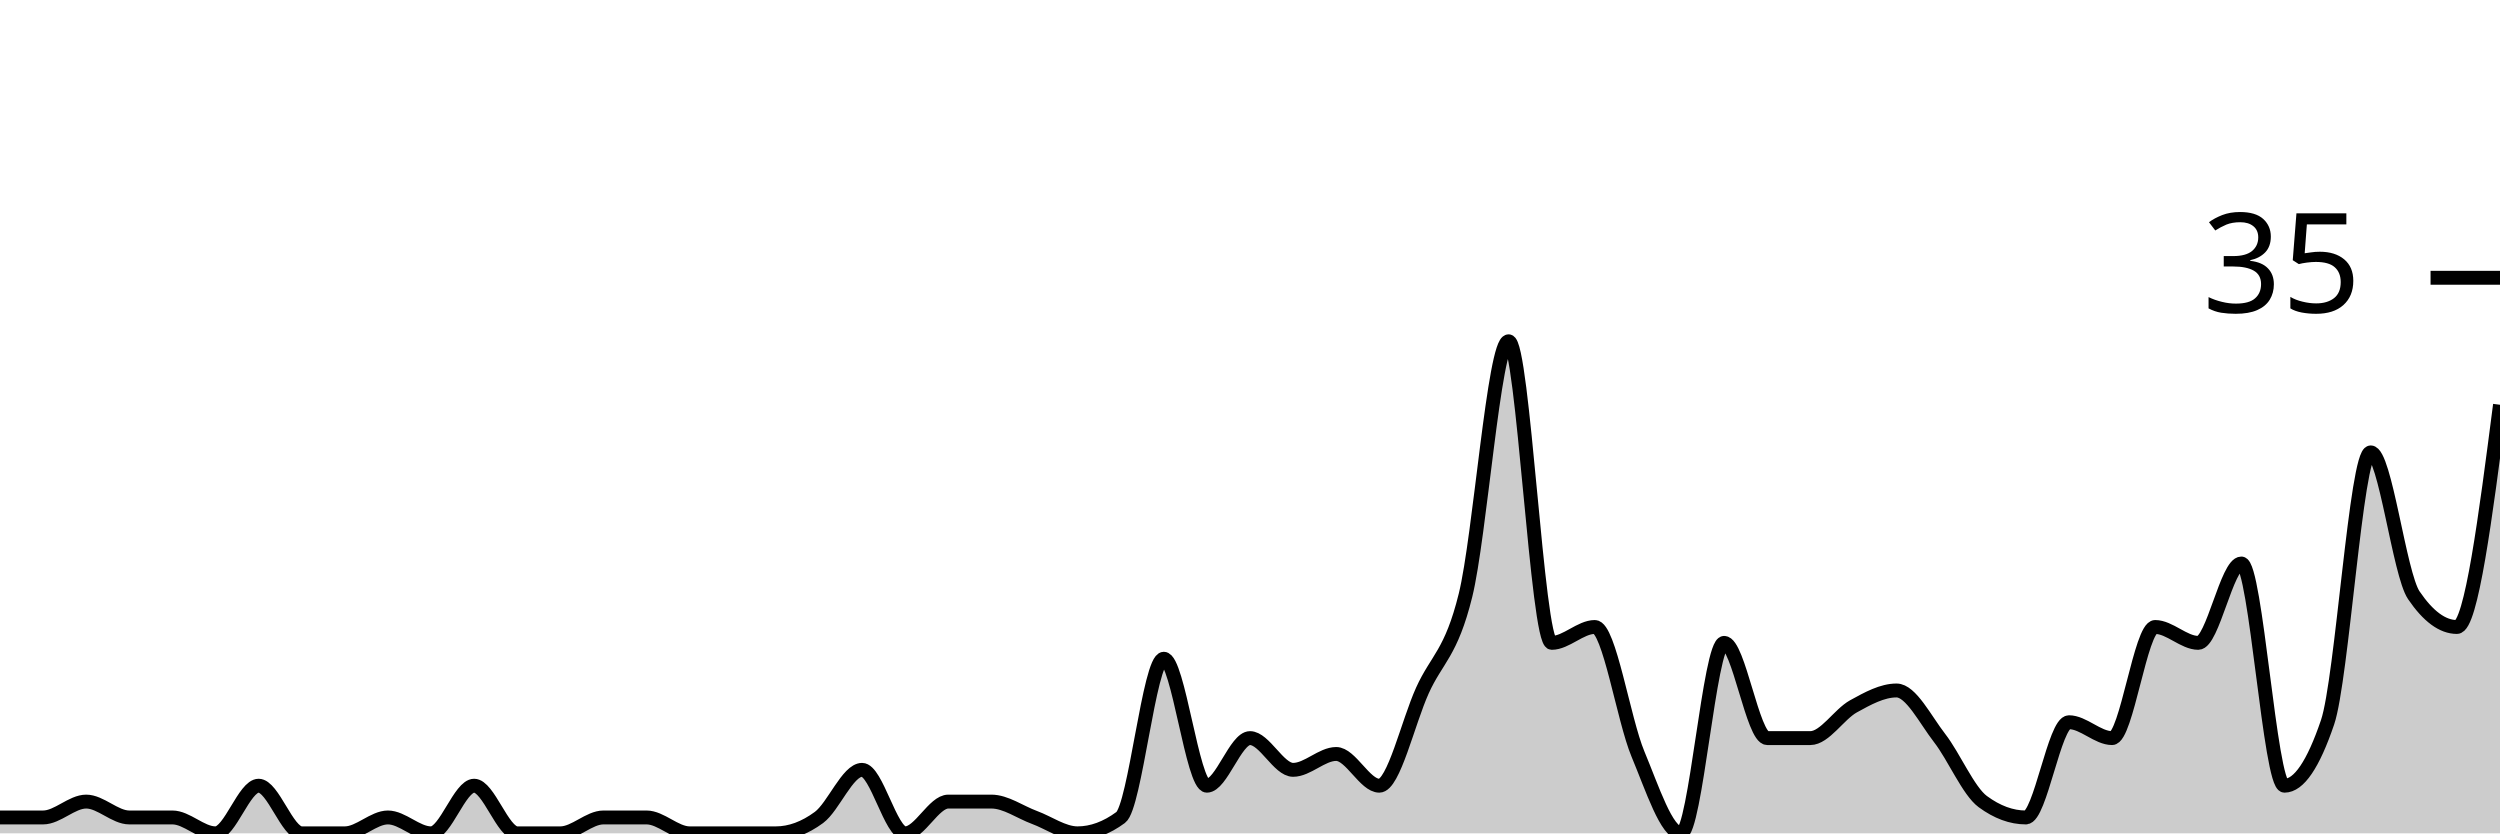
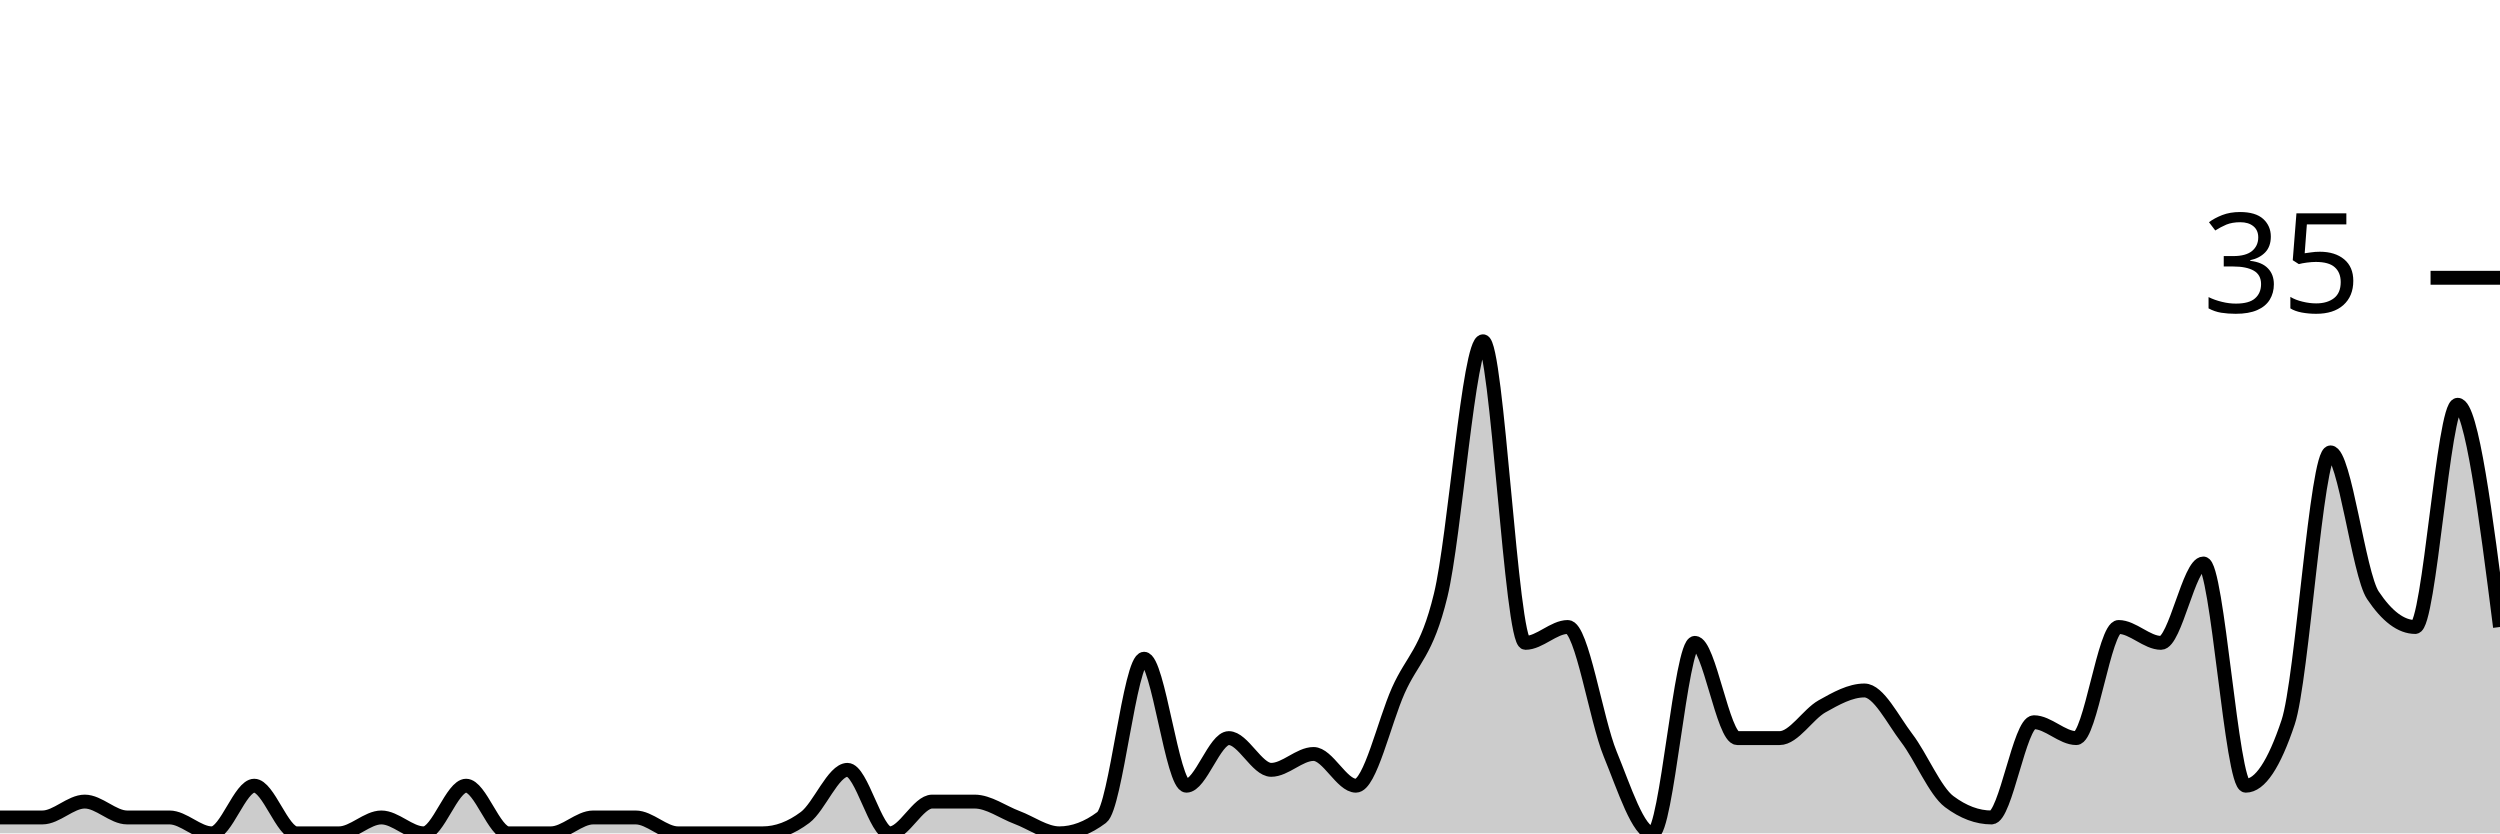
<svg xmlns="http://www.w3.org/2000/svg" viewBox="0 0 180 60">
  <g transform="translate(0,20)">
-     <path class="area" fill="rgba(0, 0, 0, 0.2)" d="M0,38.857C1.034,38.857,2.069,38.857,3.103,38.857C4.138,38.857,5.172,37.714,6.207,37.714C7.241,37.714,8.276,38.857,9.31,38.857C10.345,38.857,11.379,38.857,12.414,38.857C13.448,38.857,14.483,40,15.517,40C16.552,40,17.586,36.571,18.621,36.571C19.655,36.571,20.69,40,21.724,40C22.759,40,23.793,40,24.828,40C25.862,40,26.897,38.857,27.931,38.857C28.966,38.857,30,40,31.034,40C32.069,40,33.103,36.571,34.138,36.571C35.172,36.571,36.207,40,37.241,40C38.276,40,39.31,40,40.345,40C41.379,40,42.414,38.857,43.448,38.857C44.483,38.857,45.517,38.857,46.552,38.857C47.586,38.857,48.621,40,49.655,40C50.69,40,51.724,40,52.759,40C53.793,40,54.828,40,55.862,40C56.897,40,57.931,39.619,58.966,38.857C60,38.095,61.034,35.429,62.069,35.429C63.103,35.429,64.138,40,65.172,40C66.207,40,67.241,37.714,68.276,37.714C69.31,37.714,70.345,37.714,71.379,37.714C72.414,37.714,73.448,38.476,74.483,38.857C75.517,39.238,76.552,40,77.586,40C78.621,40,79.655,39.619,80.69,38.857C81.724,38.095,82.759,27.429,83.793,27.429C84.828,27.429,85.862,36.571,86.897,36.571C87.931,36.571,88.966,33.143,90,33.143C91.034,33.143,92.069,35.429,93.103,35.429C94.138,35.429,95.172,34.286,96.207,34.286C97.241,34.286,98.276,36.571,99.31,36.571C100.345,36.571,101.379,32,102.414,29.714C103.448,27.429,104.483,27.048,105.517,22.857C106.552,18.667,107.586,4.571,108.621,4.571C109.655,4.571,110.69,26.286,111.724,26.286C112.759,26.286,113.793,25.143,114.828,25.143C115.862,25.143,116.897,31.81,117.931,34.286C118.966,36.762,120,40,121.034,40C122.069,40,123.103,26.286,124.138,26.286C125.172,26.286,126.207,33.143,127.241,33.143C128.276,33.143,129.31,33.143,130.345,33.143C131.379,33.143,132.414,31.429,133.448,30.857C134.483,30.286,135.517,29.714,136.552,29.714C137.586,29.714,138.621,31.81,139.655,33.143C140.69,34.476,141.724,36.952,142.759,37.714C143.793,38.476,144.828,38.857,145.862,38.857C146.897,38.857,147.931,32,148.966,32C150,32,151.034,33.143,152.069,33.143C153.103,33.143,154.138,25.143,155.172,25.143C156.207,25.143,157.241,26.286,158.276,26.286C159.31,26.286,160.345,20.571,161.379,20.571C162.414,20.571,163.448,36.571,164.483,36.571C165.517,36.571,166.552,35.048,167.586,32C168.621,28.952,169.655,12.571,170.69,12.571C171.724,12.571,172.759,21.333,173.793,22.857C174.828,24.381,175.862,25.143,176.897,25.143C177.931,25.143,178.966,17.143,180,9.143L180,40C178.966,40,177.931,40,176.897,40C175.862,40,174.828,40,173.793,40C172.759,40,171.724,40,170.69,40C169.655,40,168.621,40,167.586,40C166.552,40,165.517,40,164.483,40C163.448,40,162.414,40,161.379,40C160.345,40,159.31,40,158.276,40C157.241,40,156.207,40,155.172,40C154.138,40,153.103,40,152.069,40C151.034,40,150,40,148.966,40C147.931,40,146.897,40,145.862,40C144.828,40,143.793,40,142.759,40C141.724,40,140.69,40,139.655,40C138.621,40,137.586,40,136.552,40C135.517,40,134.483,40,133.448,40C132.414,40,131.379,40,130.345,40C129.31,40,128.276,40,127.241,40C126.207,40,125.172,40,124.138,40C123.103,40,122.069,40,121.034,40C120,40,118.966,40,117.931,40C116.897,40,115.862,40,114.828,40C113.793,40,112.759,40,111.724,40C110.69,40,109.655,40,108.621,40C107.586,40,106.552,40,105.517,40C104.483,40,103.448,40,102.414,40C101.379,40,100.345,40,99.31,40C98.276,40,97.241,40,96.207,40C95.172,40,94.138,40,93.103,40C92.069,40,91.034,40,90,40C88.966,40,87.931,40,86.897,40C85.862,40,84.828,40,83.793,40C82.759,40,81.724,40,80.69,40C79.655,40,78.621,40,77.586,40C76.552,40,75.517,40,74.483,40C73.448,40,72.414,40,71.379,40C70.345,40,69.31,40,68.276,40C67.241,40,66.207,40,65.172,40C64.138,40,63.103,40,62.069,40C61.034,40,60,40,58.966,40C57.931,40,56.897,40,55.862,40C54.828,40,53.793,40,52.759,40C51.724,40,50.69,40,49.655,40C48.621,40,47.586,40,46.552,40C45.517,40,44.483,40,43.448,40C42.414,40,41.379,40,40.345,40C39.31,40,38.276,40,37.241,40C36.207,40,35.172,40,34.138,40C33.103,40,32.069,40,31.034,40C30,40,28.966,40,27.931,40C26.897,40,25.862,40,24.828,40C23.793,40,22.759,40,21.724,40C20.69,40,19.655,40,18.621,40C17.586,40,16.552,40,15.517,40C14.483,40,13.448,40,12.414,40C11.379,40,10.345,40,9.31,40C8.276,40,7.241,40,6.207,40C5.172,40,4.138,40,3.103,40C2.069,40,1.034,40,0,40Z" />
-     <path class="line" stroke="black" fill="none" d="M0,38.857C1.034,38.857,2.069,38.857,3.103,38.857C4.138,38.857,5.172,37.714,6.207,37.714C7.241,37.714,8.276,38.857,9.31,38.857C10.345,38.857,11.379,38.857,12.414,38.857C13.448,38.857,14.483,40,15.517,40C16.552,40,17.586,36.571,18.621,36.571C19.655,36.571,20.69,40,21.724,40C22.759,40,23.793,40,24.828,40C25.862,40,26.897,38.857,27.931,38.857C28.966,38.857,30,40,31.034,40C32.069,40,33.103,36.571,34.138,36.571C35.172,36.571,36.207,40,37.241,40C38.276,40,39.31,40,40.345,40C41.379,40,42.414,38.857,43.448,38.857C44.483,38.857,45.517,38.857,46.552,38.857C47.586,38.857,48.621,40,49.655,40C50.69,40,51.724,40,52.759,40C53.793,40,54.828,40,55.862,40C56.897,40,57.931,39.619,58.966,38.857C60,38.095,61.034,35.429,62.069,35.429C63.103,35.429,64.138,40,65.172,40C66.207,40,67.241,37.714,68.276,37.714C69.31,37.714,70.345,37.714,71.379,37.714C72.414,37.714,73.448,38.476,74.483,38.857C75.517,39.238,76.552,40,77.586,40C78.621,40,79.655,39.619,80.69,38.857C81.724,38.095,82.759,27.429,83.793,27.429C84.828,27.429,85.862,36.571,86.897,36.571C87.931,36.571,88.966,33.143,90,33.143C91.034,33.143,92.069,35.429,93.103,35.429C94.138,35.429,95.172,34.286,96.207,34.286C97.241,34.286,98.276,36.571,99.31,36.571C100.345,36.571,101.379,32,102.414,29.714C103.448,27.429,104.483,27.048,105.517,22.857C106.552,18.667,107.586,4.571,108.621,4.571C109.655,4.571,110.69,26.286,111.724,26.286C112.759,26.286,113.793,25.143,114.828,25.143C115.862,25.143,116.897,31.81,117.931,34.286C118.966,36.762,120,40,121.034,40C122.069,40,123.103,26.286,124.138,26.286C125.172,26.286,126.207,33.143,127.241,33.143C128.276,33.143,129.31,33.143,130.345,33.143C131.379,33.143,132.414,31.429,133.448,30.857C134.483,30.286,135.517,29.714,136.552,29.714C137.586,29.714,138.621,31.81,139.655,33.143C140.69,34.476,141.724,36.952,142.759,37.714C143.793,38.476,144.828,38.857,145.862,38.857C146.897,38.857,147.931,32,148.966,32C150,32,151.034,33.143,152.069,33.143C153.103,33.143,154.138,25.143,155.172,25.143C156.207,25.143,157.241,26.286,158.276,26.286C159.31,26.286,160.345,20.571,161.379,20.571C162.414,20.571,163.448,36.571,164.483,36.571C165.517,36.571,166.552,35.048,167.586,32C168.621,28.952,169.655,12.571,170.69,12.571C171.724,12.571,172.759,21.333,173.793,22.857C174.828,24.381,175.862,25.143,176.897,25.143C177.931,25.143,178.966,17.143,180,9.143" />
+     <path class="area" fill="rgba(0, 0, 0, 0.2)" d="M0,38.857C1.017,38.857,2.034,38.857,3.051,38.857C4.068,38.857,5.085,37.714,6.102,37.714C7.119,37.714,8.136,38.857,9.153,38.857C10.169,38.857,11.186,38.857,12.203,38.857C13.22,38.857,14.237,40,15.254,40C16.271,40,17.288,36.571,18.305,36.571C19.322,36.571,20.339,40,21.356,40C22.373,40,23.39,40,24.407,40C25.424,40,26.441,38.857,27.458,38.857C28.475,38.857,29.492,40,30.508,40C31.525,40,32.542,36.571,33.559,36.571C34.576,36.571,35.593,40,36.61,40C37.627,40,38.644,40,39.661,40C40.678,40,41.695,38.857,42.712,38.857C43.729,38.857,44.746,38.857,45.763,38.857C46.78,38.857,47.797,40,48.814,40C49.831,40,50.847,40,51.864,40C52.881,40,53.898,40,54.915,40C55.932,40,56.949,39.619,57.966,38.857C58.983,38.095,60,35.429,61.017,35.429C62.034,35.429,63.051,40,64.068,40C65.085,40,66.102,37.714,67.119,37.714C68.136,37.714,69.153,37.714,70.169,37.714C71.186,37.714,72.203,38.476,73.22,38.857C74.237,39.238,75.254,40,76.271,40C77.288,40,78.305,39.619,79.322,38.857C80.339,38.095,81.356,27.429,82.373,27.429C83.39,27.429,84.407,36.571,85.424,36.571C86.441,36.571,87.458,33.143,88.475,33.143C89.492,33.143,90.508,35.429,91.525,35.429C92.542,35.429,93.559,34.286,94.576,34.286C95.593,34.286,96.61,36.571,97.627,36.571C98.644,36.571,99.661,32,100.678,29.714C101.695,27.429,102.712,27.048,103.729,22.857C104.746,18.667,105.763,4.571,106.78,4.571C107.797,4.571,108.814,26.286,109.831,26.286C110.847,26.286,111.864,25.143,112.881,25.143C113.898,25.143,114.915,31.81,115.932,34.286C116.949,36.762,117.966,40,118.983,40C120,40,121.017,26.286,122.034,26.286C123.051,26.286,124.068,33.143,125.085,33.143C126.102,33.143,127.119,33.143,128.136,33.143C129.153,33.143,130.169,31.429,131.186,30.857C132.203,30.286,133.22,29.714,134.237,29.714C135.254,29.714,136.271,31.81,137.288,33.143C138.305,34.476,139.322,36.952,140.339,37.714C141.356,38.476,142.373,38.857,143.39,38.857C144.407,38.857,145.424,32,146.441,32C147.458,32,148.475,33.143,149.492,33.143C150.508,33.143,151.525,25.143,152.542,25.143C153.559,25.143,154.576,26.286,155.593,26.286C156.61,26.286,157.627,20.571,158.644,20.571C159.661,20.571,160.678,36.571,161.695,36.571C162.712,36.571,163.729,35.048,164.746,32C165.763,28.952,166.78,12.571,167.797,12.571C168.814,12.571,169.831,21.333,170.847,22.857C171.864,24.381,172.881,25.143,173.898,25.143C174.915,25.143,175.932,9.143,176.949,9.143C177.966,9.143,178.983,17.143,180,25.143L180,40C178.983,40,177.966,40,176.949,40C175.932,40,174.915,40,173.898,40C172.881,40,171.864,40,170.847,40C169.831,40,168.814,40,167.797,40C166.78,40,165.763,40,164.746,40C163.729,40,162.712,40,161.695,40C160.678,40,159.661,40,158.644,40C157.627,40,156.61,40,155.593,40C154.576,40,153.559,40,152.542,40C151.525,40,150.508,40,149.492,40C148.475,40,147.458,40,146.441,40C145.424,40,144.407,40,143.39,40C142.373,40,141.356,40,140.339,40C139.322,40,138.305,40,137.288,40C136.271,40,135.254,40,134.237,40C133.22,40,132.203,40,131.186,40C130.169,40,129.153,40,128.136,40C127.119,40,126.102,40,125.085,40C124.068,40,123.051,40,122.034,40C121.017,40,120,40,118.983,40C117.966,40,116.949,40,115.932,40C114.915,40,113.898,40,112.881,40C111.864,40,110.847,40,109.831,40C108.814,40,107.797,40,106.78,40C105.763,40,104.746,40,103.729,40C102.712,40,101.695,40,100.678,40C99.661,40,98.644,40,97.627,40C96.61,40,95.593,40,94.576,40C93.559,40,92.542,40,91.525,40C90.508,40,89.492,40,88.475,40C87.458,40,86.441,40,85.424,40C84.407,40,83.39,40,82.373,40C81.356,40,80.339,40,79.322,40C78.305,40,77.288,40,76.271,40C75.254,40,74.237,40,73.22,40C72.203,40,71.186,40,70.169,40C69.153,40,68.136,40,67.119,40C66.102,40,65.085,40,64.068,40C63.051,40,62.034,40,61.017,40C60,40,58.983,40,57.966,40C56.949,40,55.932,40,54.915,40C53.898,40,52.881,40,51.864,40C50.847,40,49.831,40,48.814,40C47.797,40,46.78,40,45.763,40C44.746,40,43.729,40,42.712,40C41.695,40,40.678,40,39.661,40C38.644,40,37.627,40,36.61,40C35.593,40,34.576,40,33.559,40C32.542,40,31.525,40,30.508,40C29.492,40,28.475,40,27.458,40C26.441,40,25.424,40,24.407,40C23.39,40,22.373,40,21.356,40C20.339,40,19.322,40,18.305,40C17.288,40,16.271,40,15.254,40C14.237,40,13.22,40,12.203,40C11.186,40,10.169,40,9.153,40C8.136,40,7.119,40,6.102,40C5.085,40,4.068,40,3.051,40C2.034,40,1.017,40,0,40Z" />
+     <path class="line" stroke="black" fill="none" d="M0,38.857C1.017,38.857,2.034,38.857,3.051,38.857C4.068,38.857,5.085,37.714,6.102,37.714C7.119,37.714,8.136,38.857,9.153,38.857C10.169,38.857,11.186,38.857,12.203,38.857C13.22,38.857,14.237,40,15.254,40C16.271,40,17.288,36.571,18.305,36.571C19.322,36.571,20.339,40,21.356,40C22.373,40,23.39,40,24.407,40C25.424,40,26.441,38.857,27.458,38.857C28.475,38.857,29.492,40,30.508,40C31.525,40,32.542,36.571,33.559,36.571C34.576,36.571,35.593,40,36.61,40C37.627,40,38.644,40,39.661,40C40.678,40,41.695,38.857,42.712,38.857C43.729,38.857,44.746,38.857,45.763,38.857C46.78,38.857,47.797,40,48.814,40C49.831,40,50.847,40,51.864,40C52.881,40,53.898,40,54.915,40C55.932,40,56.949,39.619,57.966,38.857C58.983,38.095,60,35.429,61.017,35.429C62.034,35.429,63.051,40,64.068,40C65.085,40,66.102,37.714,67.119,37.714C68.136,37.714,69.153,37.714,70.169,37.714C71.186,37.714,72.203,38.476,73.22,38.857C74.237,39.238,75.254,40,76.271,40C77.288,40,78.305,39.619,79.322,38.857C80.339,38.095,81.356,27.429,82.373,27.429C83.39,27.429,84.407,36.571,85.424,36.571C86.441,36.571,87.458,33.143,88.475,33.143C89.492,33.143,90.508,35.429,91.525,35.429C92.542,35.429,93.559,34.286,94.576,34.286C95.593,34.286,96.61,36.571,97.627,36.571C98.644,36.571,99.661,32,100.678,29.714C101.695,27.429,102.712,27.048,103.729,22.857C104.746,18.667,105.763,4.571,106.78,4.571C107.797,4.571,108.814,26.286,109.831,26.286C110.847,26.286,111.864,25.143,112.881,25.143C113.898,25.143,114.915,31.81,115.932,34.286C116.949,36.762,117.966,40,118.983,40C120,40,121.017,26.286,122.034,26.286C123.051,26.286,124.068,33.143,125.085,33.143C126.102,33.143,127.119,33.143,128.136,33.143C129.153,33.143,130.169,31.429,131.186,30.857C132.203,30.286,133.22,29.714,134.237,29.714C135.254,29.714,136.271,31.81,137.288,33.143C138.305,34.476,139.322,36.952,140.339,37.714C141.356,38.476,142.373,38.857,143.39,38.857C144.407,38.857,145.424,32,146.441,32C147.458,32,148.475,33.143,149.492,33.143C150.508,33.143,151.525,25.143,152.542,25.143C153.559,25.143,154.576,26.286,155.593,26.286C156.61,26.286,157.627,20.571,158.644,20.571C159.661,20.571,160.678,36.571,161.695,36.571C162.712,36.571,163.729,35.048,164.746,32C165.763,28.952,166.78,12.571,167.797,12.571C168.814,12.571,169.831,21.333,170.847,22.857C171.864,24.381,172.881,25.143,173.898,25.143C174.915,25.143,175.932,9.143,176.949,9.143C177.966,9.143,178.983,17.143,180,25.143" />
    <path class="axis-ceiling" stroke-width="1" stroke="black" fill="none" d="M175,0L180,0" />
    <text class="axis-ceiling-label" font-family="sans-serif" text-anchor="end" font-size="10px" x="170" y="2.5">35</text>
  </g>
</svg>
